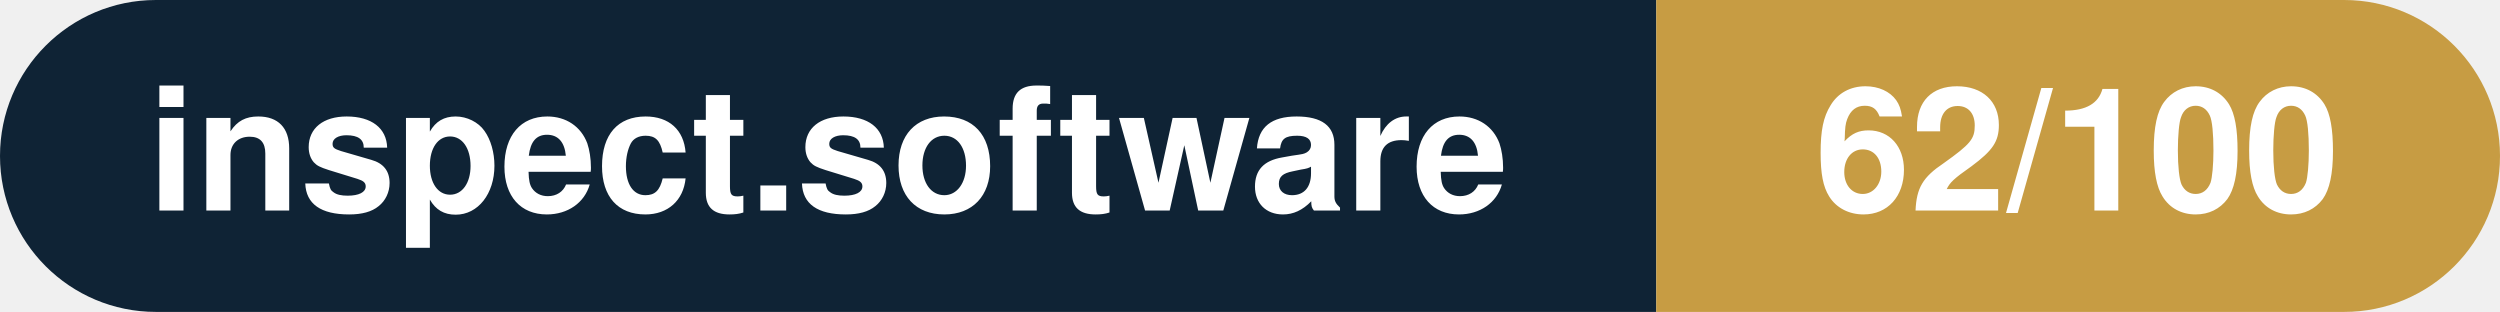
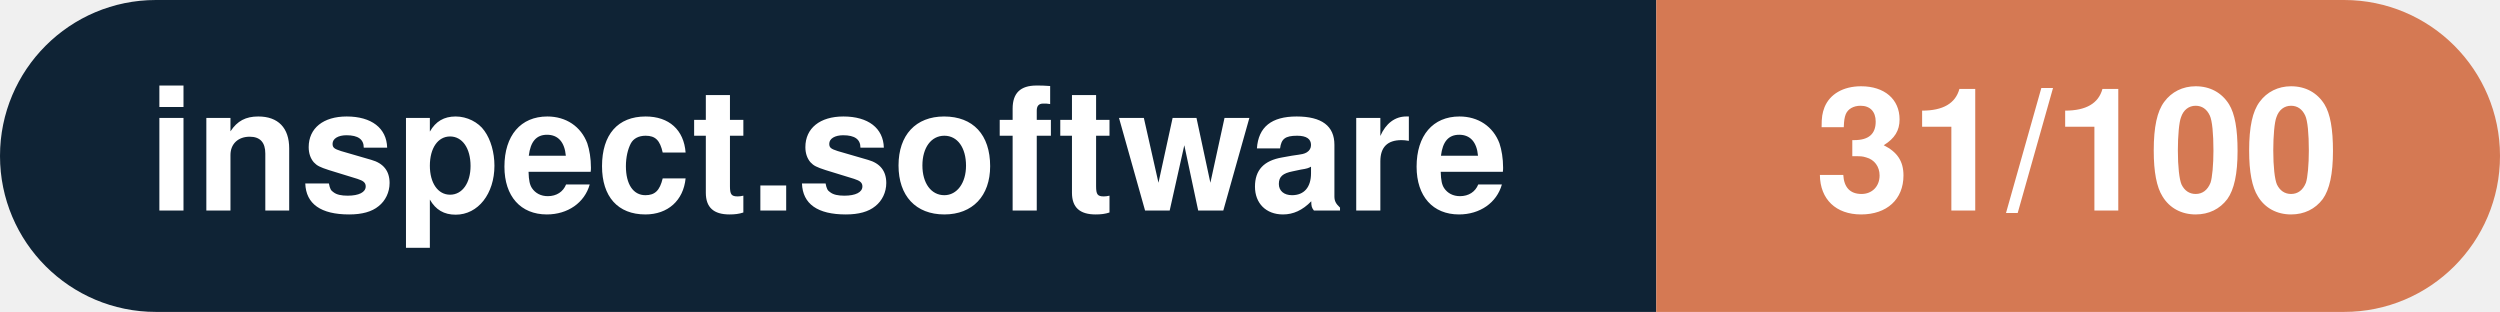
- <svg xmlns="http://www.w3.org/2000/svg" width="160.3" height="20" viewBox="0 0 160.3 20" role="img" aria-label="inspect.software: 62/100">
+ <svg xmlns="http://www.w3.org/2000/svg" width="160.3" height="20" viewBox="0 0 160.3 20" role="img" aria-label="inspect.software: 31/100">
  <clipPath id="rnd">
    <rect width="160.3" height="20" rx="10.0" fill="#fff" />
  </clipPath>
  <g clip-path="url(#rnd)">
    <rect width="106.2" height="20" fill="#0f2335" />
-     <rect x="106.2" width="54.1" height="20" fill="#c79c43" />
+     <rect x="106.2" width="54.1" height="20" fill="#d57953" />
  </g>
  <g fill="#fff" text-anchor="middle" font-family="Helvetica Neue,Helvetica,Arial,sans-serif" font-size="11">
    <text x="53.1" y="13.5" font-weight="600">inspect.software</text>
-     <text x="133.2" y="13.5" font-weight="700">62/100</text>
+     <text x="133.2" y="13.5" font-weight="700">31/100</text>
  </g>
</svg>
